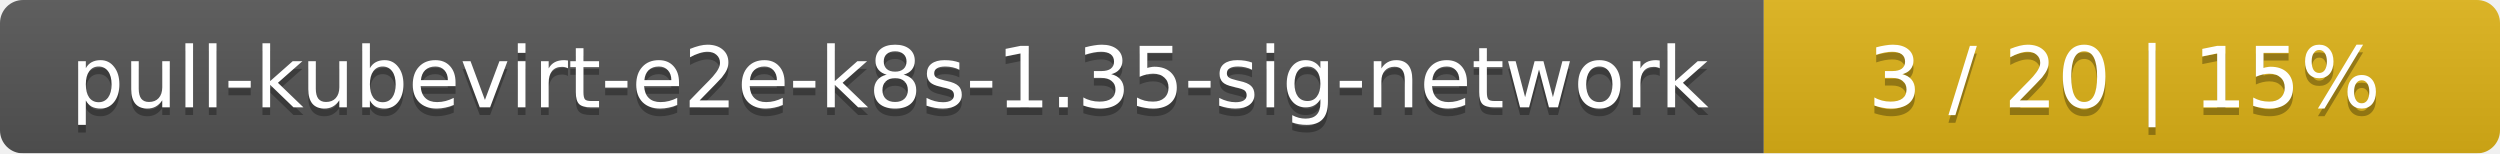
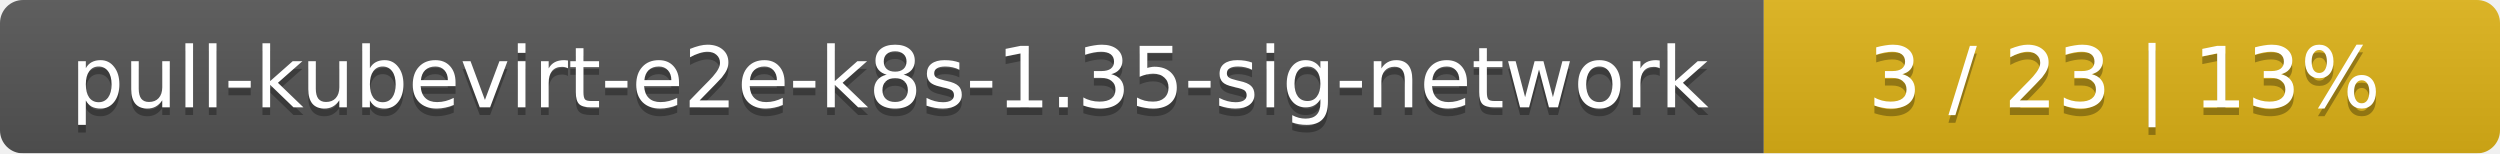
<svg xmlns="http://www.w3.org/2000/svg" width="326" height="20">
  <linearGradient id="smooth" x2="0" y2="100%">
    <stop offset="0" stop-color="#bbb" stop-opacity=".1" />
    <stop offset="1" stop-opacity=".1" />
  </linearGradient>
  <mask id="round">
    <rect width="326" height="20" rx="3" fill="#fff" />
  </mask>
  <g mask="url(#round)">
    <rect width="230" height="20" fill="#555" />
    <rect x="230" width="96" height="20" fill="#dfb317" />
    <rect width="326" height="20" fill="url(#smooth)" />
  </g>
  <g fill="#fff" text-anchor="middle" font-family="DejaVu Sans,Verdana,Geneva,sans-serif" font-size="11">
    <text x="116" y="15" fill="#010101" fill-opacity=".3">pull-kubevirt-e2e-k8s-1.35-sig-network</text>
    <text x="116" y="14">pull-kubevirt-e2e-k8s-1.35-sig-network</text>
-     <text x="277" y="15" fill="#010101" fill-opacity=".3">3 / 20    |    15%</text>
-     <text x="277" y="14">3 / 20    |    15%</text>
+     <text x="277" y="15" fill="#010101" fill-opacity=".3">3 / 23    |    13%</text>
+     <text x="277" y="14">3 / 23    |    13%</text>
  </g>
</svg>
